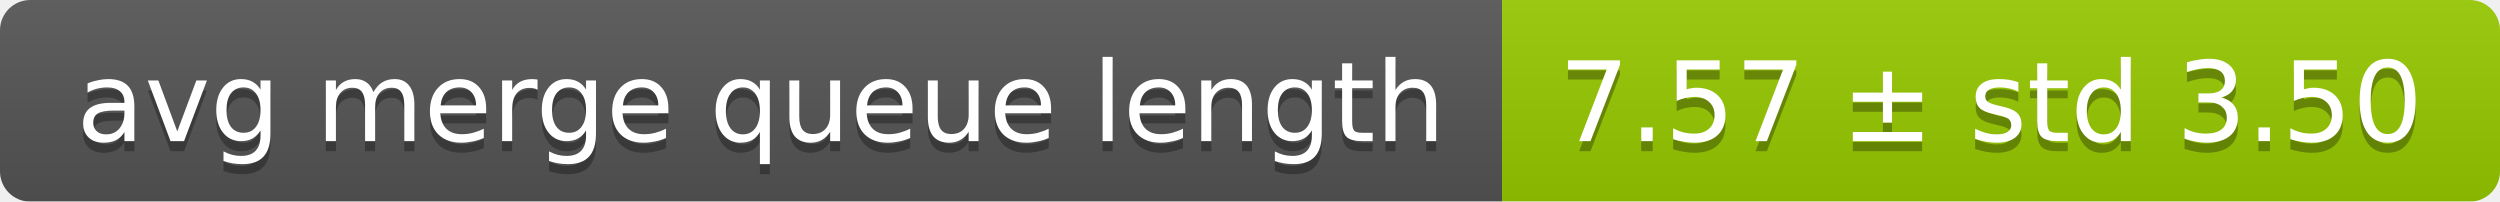
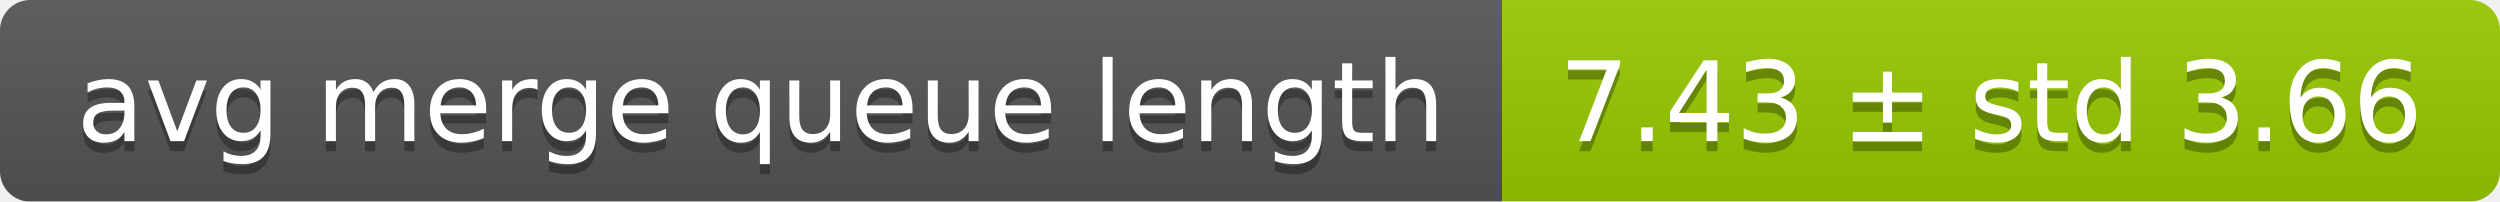
<svg xmlns="http://www.w3.org/2000/svg" width="248" height="20">
  <linearGradient id="smooth" x2="0" y2="100%">
    <stop offset="0" stop-color="#bbb" stop-opacity=".1" />
    <stop offset="1" stop-opacity=".1" />
  </linearGradient>
  <mask id="round">
    <rect width="248" height="20" rx="3" fill="#fff" />
  </mask>
  <g mask="url(#round)">
    <rect width="149" height="20" fill="#555" />
    <rect x="149" width="99" height="20" fill="#97ca00" />
    <rect width="248" height="20" fill="url(#smooth)" />
  </g>
  <g fill="#fff" text-anchor="middle" font-family="DejaVu Sans,Verdana,Geneva,sans-serif" font-size="11">
    <text x="75.5" y="15" fill="#010101" fill-opacity=".3">avg merge queue length</text>
    <text x="75.5" y="14">avg merge queue length</text>
-     <text x="197.5" y="15" fill="#010101" fill-opacity=".3">7.57 ± std 3.50</text>
-     <text x="197.5" y="14">7.57 ± std 3.50</text>
+     <text x="197.5" y="15" fill="#010101" fill-opacity=".3">7.43 ± std 3.66</text>
+     <text x="197.5" y="14">7.43 ± std 3.66</text>
  </g>
</svg>
